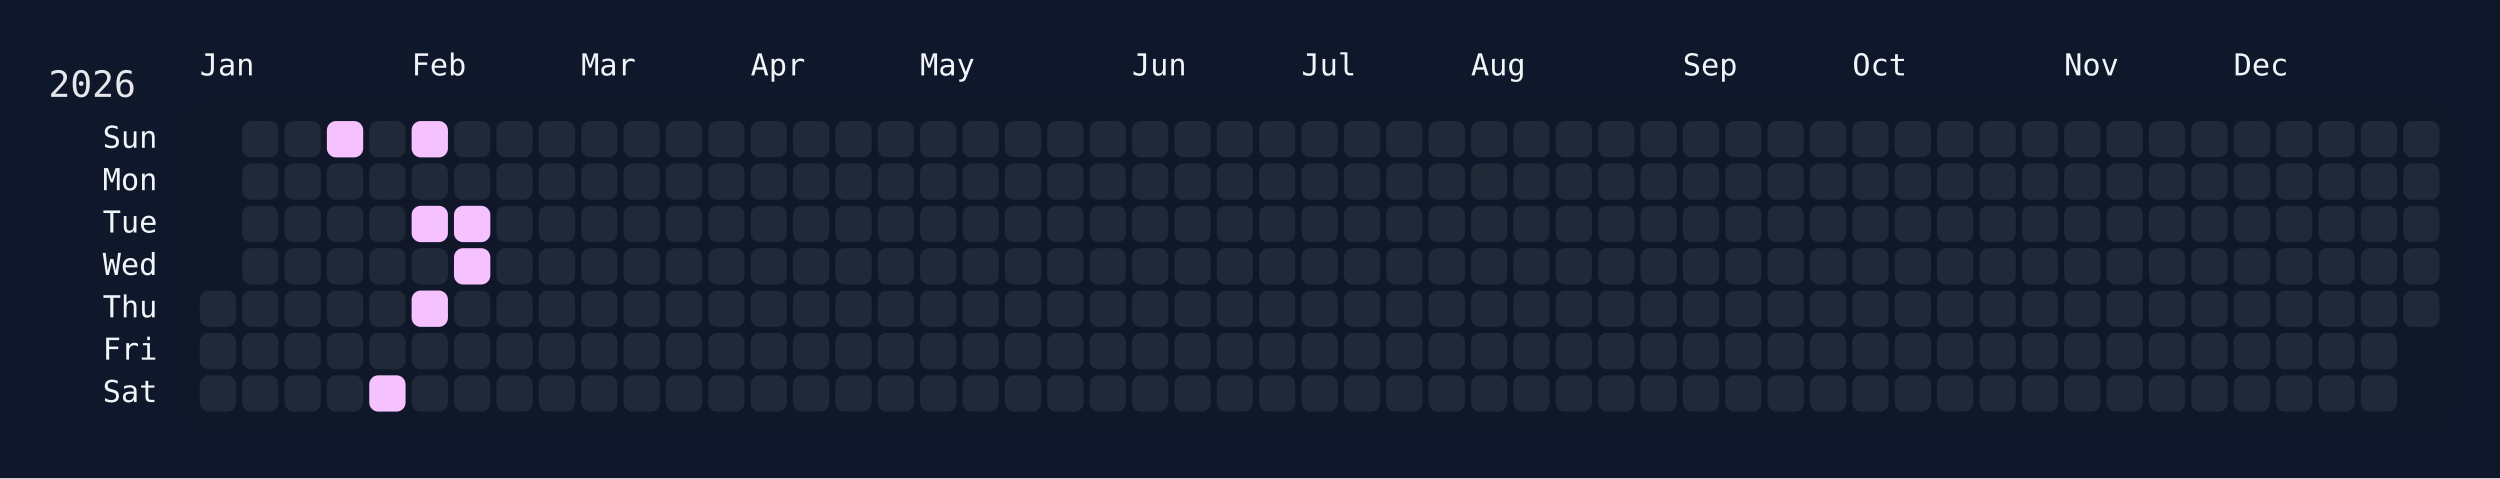
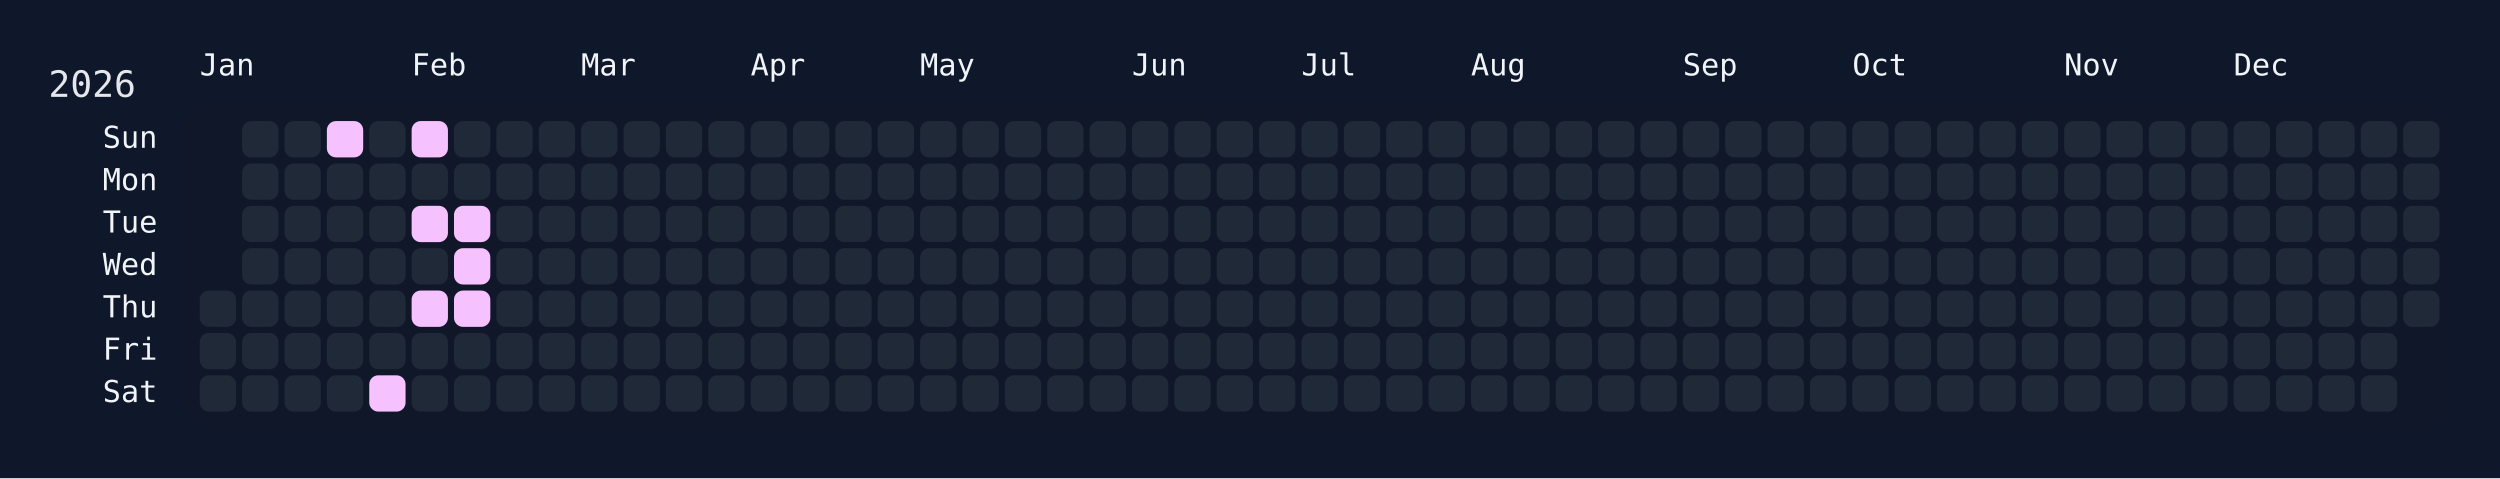
<svg xmlns="http://www.w3.org/2000/svg" width="826" height="158" viewBox="0 0 826 158">
  <rect width="826" height="158" fill="#0f172a" />
  <rect x="60" y="34" width="750" height="108" rx="12" ry="12" fill="rgba(15, 23, 42, 0.8)" />
  <text x="16" y="32" font-size="12" fill="#e5e7eb" font-family="JetBrains Mono, ui-monospace, SFMono-Regular, Menlo, Monaco, Consolas, monospace">2026</text>
  <text x="66" y="18" font-size="10" fill="#f1f5f9" font-family="JetBrains Mono, ui-monospace, SFMono-Regular, Menlo, Monaco, Consolas, monospace" dominant-baseline="hanging">Jan</text>
  <text x="136" y="18" font-size="10" fill="#f1f5f9" font-family="JetBrains Mono, ui-monospace, SFMono-Regular, Menlo, Monaco, Consolas, monospace" dominant-baseline="hanging">Feb</text>
  <text x="192" y="18" font-size="10" fill="#f1f5f9" font-family="JetBrains Mono, ui-monospace, SFMono-Regular, Menlo, Monaco, Consolas, monospace" dominant-baseline="hanging">Mar</text>
  <text x="248" y="18" font-size="10" fill="#f1f5f9" font-family="JetBrains Mono, ui-monospace, SFMono-Regular, Menlo, Monaco, Consolas, monospace" dominant-baseline="hanging">Apr</text>
  <text x="304" y="18" font-size="10" fill="#f1f5f9" font-family="JetBrains Mono, ui-monospace, SFMono-Regular, Menlo, Monaco, Consolas, monospace" dominant-baseline="hanging">May</text>
  <text x="374" y="18" font-size="10" fill="#f1f5f9" font-family="JetBrains Mono, ui-monospace, SFMono-Regular, Menlo, Monaco, Consolas, monospace" dominant-baseline="hanging">Jun</text>
  <text x="430" y="18" font-size="10" fill="#f1f5f9" font-family="JetBrains Mono, ui-monospace, SFMono-Regular, Menlo, Monaco, Consolas, monospace" dominant-baseline="hanging">Jul</text>
  <text x="486" y="18" font-size="10" fill="#f1f5f9" font-family="JetBrains Mono, ui-monospace, SFMono-Regular, Menlo, Monaco, Consolas, monospace" dominant-baseline="hanging">Aug</text>
  <text x="556" y="18" font-size="10" fill="#f1f5f9" font-family="JetBrains Mono, ui-monospace, SFMono-Regular, Menlo, Monaco, Consolas, monospace" dominant-baseline="hanging">Sep</text>
  <text x="612" y="18" font-size="10" fill="#f1f5f9" font-family="JetBrains Mono, ui-monospace, SFMono-Regular, Menlo, Monaco, Consolas, monospace" dominant-baseline="hanging">Oct</text>
  <text x="682" y="18" font-size="10" fill="#f1f5f9" font-family="JetBrains Mono, ui-monospace, SFMono-Regular, Menlo, Monaco, Consolas, monospace" dominant-baseline="hanging">Nov</text>
  <text x="738" y="18" font-size="10" fill="#f1f5f9" font-family="JetBrains Mono, ui-monospace, SFMono-Regular, Menlo, Monaco, Consolas, monospace" dominant-baseline="hanging">Dec</text>
  <text x="52" y="46.0" font-size="10" fill="#f1f5f9" font-family="JetBrains Mono, ui-monospace, SFMono-Regular, Menlo, Monaco, Consolas, monospace" text-anchor="end" dominant-baseline="middle">Sun</text>
  <text x="52" y="60.0" font-size="10" fill="#f1f5f9" font-family="JetBrains Mono, ui-monospace, SFMono-Regular, Menlo, Monaco, Consolas, monospace" text-anchor="end" dominant-baseline="middle">Mon</text>
  <text x="52" y="74.0" font-size="10" fill="#f1f5f9" font-family="JetBrains Mono, ui-monospace, SFMono-Regular, Menlo, Monaco, Consolas, monospace" text-anchor="end" dominant-baseline="middle">Tue</text>
  <text x="52" y="88.0" font-size="10" fill="#f1f5f9" font-family="JetBrains Mono, ui-monospace, SFMono-Regular, Menlo, Monaco, Consolas, monospace" text-anchor="end" dominant-baseline="middle">Wed</text>
  <text x="52" y="102.0" font-size="10" fill="#f1f5f9" font-family="JetBrains Mono, ui-monospace, SFMono-Regular, Menlo, Monaco, Consolas, monospace" text-anchor="end" dominant-baseline="middle">Thu</text>
  <text x="52" y="116.0" font-size="10" fill="#f1f5f9" font-family="JetBrains Mono, ui-monospace, SFMono-Regular, Menlo, Monaco, Consolas, monospace" text-anchor="end" dominant-baseline="middle">Fri</text>
  <text x="52" y="130.0" font-size="10" fill="#f1f5f9" font-family="JetBrains Mono, ui-monospace, SFMono-Regular, Menlo, Monaco, Consolas, monospace" text-anchor="end" dominant-baseline="middle">Sat</text>
  <g transform="translate(66,40)">
    <rect x="0" y="56" width="12" height="12" rx="3" ry="3" fill="#1f2937" data-date="2026-01-01" />
    <rect x="0" y="70" width="12" height="12" rx="3" ry="3" fill="#1f2937" data-date="2026-01-02" />
    <rect x="0" y="84" width="12" height="12" rx="3" ry="3" fill="#1f2937" data-date="2026-01-03" />
    <rect x="14" y="0" width="12" height="12" rx="3" ry="3" fill="#1f2937" data-date="2026-01-04" />
    <rect x="14" y="14" width="12" height="12" rx="3" ry="3" fill="#1f2937" data-date="2026-01-05" />
    <rect x="14" y="28" width="12" height="12" rx="3" ry="3" fill="#1f2937" data-date="2026-01-06" />
    <rect x="14" y="42" width="12" height="12" rx="3" ry="3" fill="#1f2937" data-date="2026-01-07" />
    <rect x="14" y="56" width="12" height="12" rx="3" ry="3" fill="#1f2937" data-date="2026-01-08" />
    <rect x="14" y="70" width="12" height="12" rx="3" ry="3" fill="#1f2937" data-date="2026-01-09" />
    <rect x="14" y="84" width="12" height="12" rx="3" ry="3" fill="#1f2937" data-date="2026-01-10" />
    <rect x="28" y="0" width="12" height="12" rx="3" ry="3" fill="#1f2937" data-date="2026-01-11" />
    <rect x="28" y="14" width="12" height="12" rx="3" ry="3" fill="#1f2937" data-date="2026-01-12" />
    <rect x="28" y="28" width="12" height="12" rx="3" ry="3" fill="#1f2937" data-date="2026-01-13" />
    <rect x="28" y="42" width="12" height="12" rx="3" ry="3" fill="#1f2937" data-date="2026-01-14" />
    <rect x="28" y="56" width="12" height="12" rx="3" ry="3" fill="#1f2937" data-date="2026-01-15" />
    <rect x="28" y="70" width="12" height="12" rx="3" ry="3" fill="#1f2937" data-date="2026-01-16" />
    <rect x="28" y="84" width="12" height="12" rx="3" ry="3" fill="#1f2937" data-date="2026-01-17" />
    <rect x="42" y="0" width="12" height="12" rx="3" ry="3" fill="#f5c2ff" data-date="2026-01-18" />
    <rect x="42" y="14" width="12" height="12" rx="3" ry="3" fill="#1f2937" data-date="2026-01-19" />
    <rect x="42" y="28" width="12" height="12" rx="3" ry="3" fill="#1f2937" data-date="2026-01-20" />
    <rect x="42" y="42" width="12" height="12" rx="3" ry="3" fill="#1f2937" data-date="2026-01-21" />
    <rect x="42" y="56" width="12" height="12" rx="3" ry="3" fill="#1f2937" data-date="2026-01-22" />
    <rect x="42" y="70" width="12" height="12" rx="3" ry="3" fill="#1f2937" data-date="2026-01-23" />
    <rect x="42" y="84" width="12" height="12" rx="3" ry="3" fill="#1f2937" data-date="2026-01-24" />
    <rect x="56" y="0" width="12" height="12" rx="3" ry="3" fill="#1f2937" data-date="2026-01-25" />
    <rect x="56" y="14" width="12" height="12" rx="3" ry="3" fill="#1f2937" data-date="2026-01-26" />
    <rect x="56" y="28" width="12" height="12" rx="3" ry="3" fill="#1f2937" data-date="2026-01-27" />
    <rect x="56" y="42" width="12" height="12" rx="3" ry="3" fill="#1f2937" data-date="2026-01-28" />
    <rect x="56" y="56" width="12" height="12" rx="3" ry="3" fill="#1f2937" data-date="2026-01-29" />
    <rect x="56" y="70" width="12" height="12" rx="3" ry="3" fill="#1f2937" data-date="2026-01-30" />
    <rect x="56" y="84" width="12" height="12" rx="3" ry="3" fill="#f5c2ff" data-date="2026-01-31" />
    <rect x="70" y="0" width="12" height="12" rx="3" ry="3" fill="#f5c2ff" data-date="2026-02-01" />
    <rect x="70" y="14" width="12" height="12" rx="3" ry="3" fill="#1f2937" data-date="2026-02-02" />
    <rect x="70" y="28" width="12" height="12" rx="3" ry="3" fill="#f5c2ff" data-date="2026-02-03" />
    <rect x="70" y="42" width="12" height="12" rx="3" ry="3" fill="#1f2937" data-date="2026-02-04" />
    <rect x="70" y="56" width="12" height="12" rx="3" ry="3" fill="#f5c2ff" data-date="2026-02-05" />
    <rect x="70" y="70" width="12" height="12" rx="3" ry="3" fill="#1f2937" data-date="2026-02-06" />
    <rect x="70" y="84" width="12" height="12" rx="3" ry="3" fill="#1f2937" data-date="2026-02-07" />
    <rect x="84" y="0" width="12" height="12" rx="3" ry="3" fill="#1f2937" data-date="2026-02-08" />
    <rect x="84" y="14" width="12" height="12" rx="3" ry="3" fill="#1f2937" data-date="2026-02-09" />
    <rect x="84" y="28" width="12" height="12" rx="3" ry="3" fill="#f5c2ff" data-date="2026-02-10" />
    <rect x="84" y="42" width="12" height="12" rx="3" ry="3" fill="#f5c2ff" data-date="2026-02-11" />
-     <rect x="84" y="56" width="12" height="12" rx="3" ry="3" fill="#1f2937" data-date="2026-02-12" />
+     <rect x="84" y="56" width="12" height="12" rx="3" ry="3" fill="#f5c2ff" data-date="2026-02-12" />
    <rect x="84" y="70" width="12" height="12" rx="3" ry="3" fill="#1f2937" data-date="2026-02-13" />
    <rect x="84" y="84" width="12" height="12" rx="3" ry="3" fill="#1f2937" data-date="2026-02-14" />
    <rect x="98" y="0" width="12" height="12" rx="3" ry="3" fill="#1f2937" data-date="2026-02-15" />
    <rect x="98" y="14" width="12" height="12" rx="3" ry="3" fill="#1f2937" data-date="2026-02-16" />
    <rect x="98" y="28" width="12" height="12" rx="3" ry="3" fill="#1f2937" data-date="2026-02-17" />
    <rect x="98" y="42" width="12" height="12" rx="3" ry="3" fill="#1f2937" data-date="2026-02-18" />
    <rect x="98" y="56" width="12" height="12" rx="3" ry="3" fill="#1f2937" data-date="2026-02-19" />
    <rect x="98" y="70" width="12" height="12" rx="3" ry="3" fill="#1f2937" data-date="2026-02-20" />
    <rect x="98" y="84" width="12" height="12" rx="3" ry="3" fill="#1f2937" data-date="2026-02-21" />
    <rect x="112" y="0" width="12" height="12" rx="3" ry="3" fill="#1f2937" data-date="2026-02-22" />
    <rect x="112" y="14" width="12" height="12" rx="3" ry="3" fill="#1f2937" data-date="2026-02-23" />
    <rect x="112" y="28" width="12" height="12" rx="3" ry="3" fill="#1f2937" data-date="2026-02-24" />
    <rect x="112" y="42" width="12" height="12" rx="3" ry="3" fill="#1f2937" data-date="2026-02-25" />
    <rect x="112" y="56" width="12" height="12" rx="3" ry="3" fill="#1f2937" data-date="2026-02-26" />
    <rect x="112" y="70" width="12" height="12" rx="3" ry="3" fill="#1f2937" data-date="2026-02-27" />
    <rect x="112" y="84" width="12" height="12" rx="3" ry="3" fill="#1f2937" data-date="2026-02-28" />
    <rect x="126" y="0" width="12" height="12" rx="3" ry="3" fill="#1f2937" data-date="2026-03-01" />
    <rect x="126" y="14" width="12" height="12" rx="3" ry="3" fill="#1f2937" data-date="2026-03-02" />
    <rect x="126" y="28" width="12" height="12" rx="3" ry="3" fill="#1f2937" data-date="2026-03-03" />
    <rect x="126" y="42" width="12" height="12" rx="3" ry="3" fill="#1f2937" data-date="2026-03-04" />
    <rect x="126" y="56" width="12" height="12" rx="3" ry="3" fill="#1f2937" data-date="2026-03-05" />
    <rect x="126" y="70" width="12" height="12" rx="3" ry="3" fill="#1f2937" data-date="2026-03-06" />
    <rect x="126" y="84" width="12" height="12" rx="3" ry="3" fill="#1f2937" data-date="2026-03-07" />
    <rect x="140" y="0" width="12" height="12" rx="3" ry="3" fill="#1f2937" data-date="2026-03-08" />
    <rect x="140" y="14" width="12" height="12" rx="3" ry="3" fill="#1f2937" data-date="2026-03-09" />
    <rect x="140" y="28" width="12" height="12" rx="3" ry="3" fill="#1f2937" data-date="2026-03-10" />
    <rect x="140" y="42" width="12" height="12" rx="3" ry="3" fill="#1f2937" data-date="2026-03-11" />
    <rect x="140" y="56" width="12" height="12" rx="3" ry="3" fill="#1f2937" data-date="2026-03-12" />
    <rect x="140" y="70" width="12" height="12" rx="3" ry="3" fill="#1f2937" data-date="2026-03-13" />
    <rect x="140" y="84" width="12" height="12" rx="3" ry="3" fill="#1f2937" data-date="2026-03-14" />
    <rect x="154" y="0" width="12" height="12" rx="3" ry="3" fill="#1f2937" data-date="2026-03-15" />
    <rect x="154" y="14" width="12" height="12" rx="3" ry="3" fill="#1f2937" data-date="2026-03-16" />
    <rect x="154" y="28" width="12" height="12" rx="3" ry="3" fill="#1f2937" data-date="2026-03-17" />
    <rect x="154" y="42" width="12" height="12" rx="3" ry="3" fill="#1f2937" data-date="2026-03-18" />
    <rect x="154" y="56" width="12" height="12" rx="3" ry="3" fill="#1f2937" data-date="2026-03-19" />
    <rect x="154" y="70" width="12" height="12" rx="3" ry="3" fill="#1f2937" data-date="2026-03-20" />
    <rect x="154" y="84" width="12" height="12" rx="3" ry="3" fill="#1f2937" data-date="2026-03-21" />
    <rect x="168" y="0" width="12" height="12" rx="3" ry="3" fill="#1f2937" data-date="2026-03-22" />
    <rect x="168" y="14" width="12" height="12" rx="3" ry="3" fill="#1f2937" data-date="2026-03-23" />
    <rect x="168" y="28" width="12" height="12" rx="3" ry="3" fill="#1f2937" data-date="2026-03-24" />
    <rect x="168" y="42" width="12" height="12" rx="3" ry="3" fill="#1f2937" data-date="2026-03-25" />
    <rect x="168" y="56" width="12" height="12" rx="3" ry="3" fill="#1f2937" data-date="2026-03-26" />
    <rect x="168" y="70" width="12" height="12" rx="3" ry="3" fill="#1f2937" data-date="2026-03-27" />
    <rect x="168" y="84" width="12" height="12" rx="3" ry="3" fill="#1f2937" data-date="2026-03-28" />
    <rect x="182" y="0" width="12" height="12" rx="3" ry="3" fill="#1f2937" data-date="2026-03-29" />
    <rect x="182" y="14" width="12" height="12" rx="3" ry="3" fill="#1f2937" data-date="2026-03-30" />
    <rect x="182" y="28" width="12" height="12" rx="3" ry="3" fill="#1f2937" data-date="2026-03-31" />
    <rect x="182" y="42" width="12" height="12" rx="3" ry="3" fill="#1f2937" data-date="2026-04-01" />
    <rect x="182" y="56" width="12" height="12" rx="3" ry="3" fill="#1f2937" data-date="2026-04-02" />
    <rect x="182" y="70" width="12" height="12" rx="3" ry="3" fill="#1f2937" data-date="2026-04-03" />
    <rect x="182" y="84" width="12" height="12" rx="3" ry="3" fill="#1f2937" data-date="2026-04-04" />
    <rect x="196" y="0" width="12" height="12" rx="3" ry="3" fill="#1f2937" data-date="2026-04-05" />
    <rect x="196" y="14" width="12" height="12" rx="3" ry="3" fill="#1f2937" data-date="2026-04-06" />
    <rect x="196" y="28" width="12" height="12" rx="3" ry="3" fill="#1f2937" data-date="2026-04-07" />
    <rect x="196" y="42" width="12" height="12" rx="3" ry="3" fill="#1f2937" data-date="2026-04-08" />
    <rect x="196" y="56" width="12" height="12" rx="3" ry="3" fill="#1f2937" data-date="2026-04-09" />
    <rect x="196" y="70" width="12" height="12" rx="3" ry="3" fill="#1f2937" data-date="2026-04-10" />
    <rect x="196" y="84" width="12" height="12" rx="3" ry="3" fill="#1f2937" data-date="2026-04-11" />
    <rect x="210" y="0" width="12" height="12" rx="3" ry="3" fill="#1f2937" data-date="2026-04-12" />
    <rect x="210" y="14" width="12" height="12" rx="3" ry="3" fill="#1f2937" data-date="2026-04-13" />
    <rect x="210" y="28" width="12" height="12" rx="3" ry="3" fill="#1f2937" data-date="2026-04-14" />
    <rect x="210" y="42" width="12" height="12" rx="3" ry="3" fill="#1f2937" data-date="2026-04-15" />
    <rect x="210" y="56" width="12" height="12" rx="3" ry="3" fill="#1f2937" data-date="2026-04-16" />
    <rect x="210" y="70" width="12" height="12" rx="3" ry="3" fill="#1f2937" data-date="2026-04-17" />
    <rect x="210" y="84" width="12" height="12" rx="3" ry="3" fill="#1f2937" data-date="2026-04-18" />
    <rect x="224" y="0" width="12" height="12" rx="3" ry="3" fill="#1f2937" data-date="2026-04-19" />
    <rect x="224" y="14" width="12" height="12" rx="3" ry="3" fill="#1f2937" data-date="2026-04-20" />
    <rect x="224" y="28" width="12" height="12" rx="3" ry="3" fill="#1f2937" data-date="2026-04-21" />
    <rect x="224" y="42" width="12" height="12" rx="3" ry="3" fill="#1f2937" data-date="2026-04-22" />
    <rect x="224" y="56" width="12" height="12" rx="3" ry="3" fill="#1f2937" data-date="2026-04-23" />
    <rect x="224" y="70" width="12" height="12" rx="3" ry="3" fill="#1f2937" data-date="2026-04-24" />
    <rect x="224" y="84" width="12" height="12" rx="3" ry="3" fill="#1f2937" data-date="2026-04-25" />
    <rect x="238" y="0" width="12" height="12" rx="3" ry="3" fill="#1f2937" data-date="2026-04-26" />
    <rect x="238" y="14" width="12" height="12" rx="3" ry="3" fill="#1f2937" data-date="2026-04-27" />
    <rect x="238" y="28" width="12" height="12" rx="3" ry="3" fill="#1f2937" data-date="2026-04-28" />
    <rect x="238" y="42" width="12" height="12" rx="3" ry="3" fill="#1f2937" data-date="2026-04-29" />
    <rect x="238" y="56" width="12" height="12" rx="3" ry="3" fill="#1f2937" data-date="2026-04-30" />
    <rect x="238" y="70" width="12" height="12" rx="3" ry="3" fill="#1f2937" data-date="2026-05-01" />
    <rect x="238" y="84" width="12" height="12" rx="3" ry="3" fill="#1f2937" data-date="2026-05-02" />
    <rect x="252" y="0" width="12" height="12" rx="3" ry="3" fill="#1f2937" data-date="2026-05-03" />
    <rect x="252" y="14" width="12" height="12" rx="3" ry="3" fill="#1f2937" data-date="2026-05-04" />
    <rect x="252" y="28" width="12" height="12" rx="3" ry="3" fill="#1f2937" data-date="2026-05-05" />
    <rect x="252" y="42" width="12" height="12" rx="3" ry="3" fill="#1f2937" data-date="2026-05-06" />
    <rect x="252" y="56" width="12" height="12" rx="3" ry="3" fill="#1f2937" data-date="2026-05-07" />
    <rect x="252" y="70" width="12" height="12" rx="3" ry="3" fill="#1f2937" data-date="2026-05-08" />
    <rect x="252" y="84" width="12" height="12" rx="3" ry="3" fill="#1f2937" data-date="2026-05-09" />
    <rect x="266" y="0" width="12" height="12" rx="3" ry="3" fill="#1f2937" data-date="2026-05-10" />
    <rect x="266" y="14" width="12" height="12" rx="3" ry="3" fill="#1f2937" data-date="2026-05-11" />
    <rect x="266" y="28" width="12" height="12" rx="3" ry="3" fill="#1f2937" data-date="2026-05-12" />
    <rect x="266" y="42" width="12" height="12" rx="3" ry="3" fill="#1f2937" data-date="2026-05-13" />
    <rect x="266" y="56" width="12" height="12" rx="3" ry="3" fill="#1f2937" data-date="2026-05-14" />
    <rect x="266" y="70" width="12" height="12" rx="3" ry="3" fill="#1f2937" data-date="2026-05-15" />
    <rect x="266" y="84" width="12" height="12" rx="3" ry="3" fill="#1f2937" data-date="2026-05-16" />
    <rect x="280" y="0" width="12" height="12" rx="3" ry="3" fill="#1f2937" data-date="2026-05-17" />
    <rect x="280" y="14" width="12" height="12" rx="3" ry="3" fill="#1f2937" data-date="2026-05-18" />
    <rect x="280" y="28" width="12" height="12" rx="3" ry="3" fill="#1f2937" data-date="2026-05-19" />
    <rect x="280" y="42" width="12" height="12" rx="3" ry="3" fill="#1f2937" data-date="2026-05-20" />
    <rect x="280" y="56" width="12" height="12" rx="3" ry="3" fill="#1f2937" data-date="2026-05-21" />
    <rect x="280" y="70" width="12" height="12" rx="3" ry="3" fill="#1f2937" data-date="2026-05-22" />
    <rect x="280" y="84" width="12" height="12" rx="3" ry="3" fill="#1f2937" data-date="2026-05-23" />
    <rect x="294" y="0" width="12" height="12" rx="3" ry="3" fill="#1f2937" data-date="2026-05-24" />
    <rect x="294" y="14" width="12" height="12" rx="3" ry="3" fill="#1f2937" data-date="2026-05-25" />
    <rect x="294" y="28" width="12" height="12" rx="3" ry="3" fill="#1f2937" data-date="2026-05-26" />
    <rect x="294" y="42" width="12" height="12" rx="3" ry="3" fill="#1f2937" data-date="2026-05-27" />
    <rect x="294" y="56" width="12" height="12" rx="3" ry="3" fill="#1f2937" data-date="2026-05-28" />
    <rect x="294" y="70" width="12" height="12" rx="3" ry="3" fill="#1f2937" data-date="2026-05-29" />
    <rect x="294" y="84" width="12" height="12" rx="3" ry="3" fill="#1f2937" data-date="2026-05-30" />
    <rect x="308" y="0" width="12" height="12" rx="3" ry="3" fill="#1f2937" data-date="2026-05-31" />
    <rect x="308" y="14" width="12" height="12" rx="3" ry="3" fill="#1f2937" data-date="2026-06-01" />
    <rect x="308" y="28" width="12" height="12" rx="3" ry="3" fill="#1f2937" data-date="2026-06-02" />
    <rect x="308" y="42" width="12" height="12" rx="3" ry="3" fill="#1f2937" data-date="2026-06-03" />
    <rect x="308" y="56" width="12" height="12" rx="3" ry="3" fill="#1f2937" data-date="2026-06-04" />
    <rect x="308" y="70" width="12" height="12" rx="3" ry="3" fill="#1f2937" data-date="2026-06-05" />
    <rect x="308" y="84" width="12" height="12" rx="3" ry="3" fill="#1f2937" data-date="2026-06-06" />
    <rect x="322" y="0" width="12" height="12" rx="3" ry="3" fill="#1f2937" data-date="2026-06-07" />
    <rect x="322" y="14" width="12" height="12" rx="3" ry="3" fill="#1f2937" data-date="2026-06-08" />
    <rect x="322" y="28" width="12" height="12" rx="3" ry="3" fill="#1f2937" data-date="2026-06-09" />
    <rect x="322" y="42" width="12" height="12" rx="3" ry="3" fill="#1f2937" data-date="2026-06-10" />
    <rect x="322" y="56" width="12" height="12" rx="3" ry="3" fill="#1f2937" data-date="2026-06-11" />
    <rect x="322" y="70" width="12" height="12" rx="3" ry="3" fill="#1f2937" data-date="2026-06-12" />
    <rect x="322" y="84" width="12" height="12" rx="3" ry="3" fill="#1f2937" data-date="2026-06-13" />
    <rect x="336" y="0" width="12" height="12" rx="3" ry="3" fill="#1f2937" data-date="2026-06-14" />
    <rect x="336" y="14" width="12" height="12" rx="3" ry="3" fill="#1f2937" data-date="2026-06-15" />
    <rect x="336" y="28" width="12" height="12" rx="3" ry="3" fill="#1f2937" data-date="2026-06-16" />
    <rect x="336" y="42" width="12" height="12" rx="3" ry="3" fill="#1f2937" data-date="2026-06-17" />
    <rect x="336" y="56" width="12" height="12" rx="3" ry="3" fill="#1f2937" data-date="2026-06-18" />
    <rect x="336" y="70" width="12" height="12" rx="3" ry="3" fill="#1f2937" data-date="2026-06-19" />
    <rect x="336" y="84" width="12" height="12" rx="3" ry="3" fill="#1f2937" data-date="2026-06-20" />
    <rect x="350" y="0" width="12" height="12" rx="3" ry="3" fill="#1f2937" data-date="2026-06-21" />
    <rect x="350" y="14" width="12" height="12" rx="3" ry="3" fill="#1f2937" data-date="2026-06-22" />
    <rect x="350" y="28" width="12" height="12" rx="3" ry="3" fill="#1f2937" data-date="2026-06-23" />
    <rect x="350" y="42" width="12" height="12" rx="3" ry="3" fill="#1f2937" data-date="2026-06-24" />
    <rect x="350" y="56" width="12" height="12" rx="3" ry="3" fill="#1f2937" data-date="2026-06-25" />
    <rect x="350" y="70" width="12" height="12" rx="3" ry="3" fill="#1f2937" data-date="2026-06-26" />
    <rect x="350" y="84" width="12" height="12" rx="3" ry="3" fill="#1f2937" data-date="2026-06-27" />
    <rect x="364" y="0" width="12" height="12" rx="3" ry="3" fill="#1f2937" data-date="2026-06-28" />
    <rect x="364" y="14" width="12" height="12" rx="3" ry="3" fill="#1f2937" data-date="2026-06-29" />
    <rect x="364" y="28" width="12" height="12" rx="3" ry="3" fill="#1f2937" data-date="2026-06-30" />
    <rect x="364" y="42" width="12" height="12" rx="3" ry="3" fill="#1f2937" data-date="2026-07-01" />
    <rect x="364" y="56" width="12" height="12" rx="3" ry="3" fill="#1f2937" data-date="2026-07-02" />
    <rect x="364" y="70" width="12" height="12" rx="3" ry="3" fill="#1f2937" data-date="2026-07-03" />
    <rect x="364" y="84" width="12" height="12" rx="3" ry="3" fill="#1f2937" data-date="2026-07-04" />
    <rect x="378" y="0" width="12" height="12" rx="3" ry="3" fill="#1f2937" data-date="2026-07-05" />
    <rect x="378" y="14" width="12" height="12" rx="3" ry="3" fill="#1f2937" data-date="2026-07-06" />
    <rect x="378" y="28" width="12" height="12" rx="3" ry="3" fill="#1f2937" data-date="2026-07-07" />
    <rect x="378" y="42" width="12" height="12" rx="3" ry="3" fill="#1f2937" data-date="2026-07-08" />
    <rect x="378" y="56" width="12" height="12" rx="3" ry="3" fill="#1f2937" data-date="2026-07-09" />
    <rect x="378" y="70" width="12" height="12" rx="3" ry="3" fill="#1f2937" data-date="2026-07-10" />
    <rect x="378" y="84" width="12" height="12" rx="3" ry="3" fill="#1f2937" data-date="2026-07-11" />
    <rect x="392" y="0" width="12" height="12" rx="3" ry="3" fill="#1f2937" data-date="2026-07-12" />
    <rect x="392" y="14" width="12" height="12" rx="3" ry="3" fill="#1f2937" data-date="2026-07-13" />
    <rect x="392" y="28" width="12" height="12" rx="3" ry="3" fill="#1f2937" data-date="2026-07-14" />
    <rect x="392" y="42" width="12" height="12" rx="3" ry="3" fill="#1f2937" data-date="2026-07-15" />
    <rect x="392" y="56" width="12" height="12" rx="3" ry="3" fill="#1f2937" data-date="2026-07-16" />
    <rect x="392" y="70" width="12" height="12" rx="3" ry="3" fill="#1f2937" data-date="2026-07-17" />
    <rect x="392" y="84" width="12" height="12" rx="3" ry="3" fill="#1f2937" data-date="2026-07-18" />
    <rect x="406" y="0" width="12" height="12" rx="3" ry="3" fill="#1f2937" data-date="2026-07-19" />
    <rect x="406" y="14" width="12" height="12" rx="3" ry="3" fill="#1f2937" data-date="2026-07-20" />
    <rect x="406" y="28" width="12" height="12" rx="3" ry="3" fill="#1f2937" data-date="2026-07-21" />
    <rect x="406" y="42" width="12" height="12" rx="3" ry="3" fill="#1f2937" data-date="2026-07-22" />
    <rect x="406" y="56" width="12" height="12" rx="3" ry="3" fill="#1f2937" data-date="2026-07-23" />
    <rect x="406" y="70" width="12" height="12" rx="3" ry="3" fill="#1f2937" data-date="2026-07-24" />
    <rect x="406" y="84" width="12" height="12" rx="3" ry="3" fill="#1f2937" data-date="2026-07-25" />
    <rect x="420" y="0" width="12" height="12" rx="3" ry="3" fill="#1f2937" data-date="2026-07-26" />
    <rect x="420" y="14" width="12" height="12" rx="3" ry="3" fill="#1f2937" data-date="2026-07-27" />
    <rect x="420" y="28" width="12" height="12" rx="3" ry="3" fill="#1f2937" data-date="2026-07-28" />
    <rect x="420" y="42" width="12" height="12" rx="3" ry="3" fill="#1f2937" data-date="2026-07-29" />
    <rect x="420" y="56" width="12" height="12" rx="3" ry="3" fill="#1f2937" data-date="2026-07-30" />
    <rect x="420" y="70" width="12" height="12" rx="3" ry="3" fill="#1f2937" data-date="2026-07-31" />
    <rect x="420" y="84" width="12" height="12" rx="3" ry="3" fill="#1f2937" data-date="2026-08-01" />
    <rect x="434" y="0" width="12" height="12" rx="3" ry="3" fill="#1f2937" data-date="2026-08-02" />
    <rect x="434" y="14" width="12" height="12" rx="3" ry="3" fill="#1f2937" data-date="2026-08-03" />
    <rect x="434" y="28" width="12" height="12" rx="3" ry="3" fill="#1f2937" data-date="2026-08-04" />
    <rect x="434" y="42" width="12" height="12" rx="3" ry="3" fill="#1f2937" data-date="2026-08-05" />
    <rect x="434" y="56" width="12" height="12" rx="3" ry="3" fill="#1f2937" data-date="2026-08-06" />
    <rect x="434" y="70" width="12" height="12" rx="3" ry="3" fill="#1f2937" data-date="2026-08-07" />
    <rect x="434" y="84" width="12" height="12" rx="3" ry="3" fill="#1f2937" data-date="2026-08-08" />
    <rect x="448" y="0" width="12" height="12" rx="3" ry="3" fill="#1f2937" data-date="2026-08-09" />
    <rect x="448" y="14" width="12" height="12" rx="3" ry="3" fill="#1f2937" data-date="2026-08-10" />
    <rect x="448" y="28" width="12" height="12" rx="3" ry="3" fill="#1f2937" data-date="2026-08-11" />
    <rect x="448" y="42" width="12" height="12" rx="3" ry="3" fill="#1f2937" data-date="2026-08-12" />
    <rect x="448" y="56" width="12" height="12" rx="3" ry="3" fill="#1f2937" data-date="2026-08-13" />
    <rect x="448" y="70" width="12" height="12" rx="3" ry="3" fill="#1f2937" data-date="2026-08-14" />
    <rect x="448" y="84" width="12" height="12" rx="3" ry="3" fill="#1f2937" data-date="2026-08-15" />
    <rect x="462" y="0" width="12" height="12" rx="3" ry="3" fill="#1f2937" data-date="2026-08-16" />
    <rect x="462" y="14" width="12" height="12" rx="3" ry="3" fill="#1f2937" data-date="2026-08-17" />
    <rect x="462" y="28" width="12" height="12" rx="3" ry="3" fill="#1f2937" data-date="2026-08-18" />
    <rect x="462" y="42" width="12" height="12" rx="3" ry="3" fill="#1f2937" data-date="2026-08-19" />
    <rect x="462" y="56" width="12" height="12" rx="3" ry="3" fill="#1f2937" data-date="2026-08-20" />
    <rect x="462" y="70" width="12" height="12" rx="3" ry="3" fill="#1f2937" data-date="2026-08-21" />
    <rect x="462" y="84" width="12" height="12" rx="3" ry="3" fill="#1f2937" data-date="2026-08-22" />
    <rect x="476" y="0" width="12" height="12" rx="3" ry="3" fill="#1f2937" data-date="2026-08-23" />
    <rect x="476" y="14" width="12" height="12" rx="3" ry="3" fill="#1f2937" data-date="2026-08-24" />
    <rect x="476" y="28" width="12" height="12" rx="3" ry="3" fill="#1f2937" data-date="2026-08-25" />
    <rect x="476" y="42" width="12" height="12" rx="3" ry="3" fill="#1f2937" data-date="2026-08-26" />
    <rect x="476" y="56" width="12" height="12" rx="3" ry="3" fill="#1f2937" data-date="2026-08-27" />
    <rect x="476" y="70" width="12" height="12" rx="3" ry="3" fill="#1f2937" data-date="2026-08-28" />
    <rect x="476" y="84" width="12" height="12" rx="3" ry="3" fill="#1f2937" data-date="2026-08-29" />
    <rect x="490" y="0" width="12" height="12" rx="3" ry="3" fill="#1f2937" data-date="2026-08-30" />
    <rect x="490" y="14" width="12" height="12" rx="3" ry="3" fill="#1f2937" data-date="2026-08-31" />
    <rect x="490" y="28" width="12" height="12" rx="3" ry="3" fill="#1f2937" data-date="2026-09-01" />
    <rect x="490" y="42" width="12" height="12" rx="3" ry="3" fill="#1f2937" data-date="2026-09-02" />
    <rect x="490" y="56" width="12" height="12" rx="3" ry="3" fill="#1f2937" data-date="2026-09-03" />
    <rect x="490" y="70" width="12" height="12" rx="3" ry="3" fill="#1f2937" data-date="2026-09-04" />
    <rect x="490" y="84" width="12" height="12" rx="3" ry="3" fill="#1f2937" data-date="2026-09-05" />
    <rect x="504" y="0" width="12" height="12" rx="3" ry="3" fill="#1f2937" data-date="2026-09-06" />
    <rect x="504" y="14" width="12" height="12" rx="3" ry="3" fill="#1f2937" data-date="2026-09-07" />
    <rect x="504" y="28" width="12" height="12" rx="3" ry="3" fill="#1f2937" data-date="2026-09-08" />
    <rect x="504" y="42" width="12" height="12" rx="3" ry="3" fill="#1f2937" data-date="2026-09-09" />
    <rect x="504" y="56" width="12" height="12" rx="3" ry="3" fill="#1f2937" data-date="2026-09-10" />
    <rect x="504" y="70" width="12" height="12" rx="3" ry="3" fill="#1f2937" data-date="2026-09-11" />
    <rect x="504" y="84" width="12" height="12" rx="3" ry="3" fill="#1f2937" data-date="2026-09-12" />
    <rect x="518" y="0" width="12" height="12" rx="3" ry="3" fill="#1f2937" data-date="2026-09-13" />
    <rect x="518" y="14" width="12" height="12" rx="3" ry="3" fill="#1f2937" data-date="2026-09-14" />
    <rect x="518" y="28" width="12" height="12" rx="3" ry="3" fill="#1f2937" data-date="2026-09-15" />
    <rect x="518" y="42" width="12" height="12" rx="3" ry="3" fill="#1f2937" data-date="2026-09-16" />
    <rect x="518" y="56" width="12" height="12" rx="3" ry="3" fill="#1f2937" data-date="2026-09-17" />
    <rect x="518" y="70" width="12" height="12" rx="3" ry="3" fill="#1f2937" data-date="2026-09-18" />
    <rect x="518" y="84" width="12" height="12" rx="3" ry="3" fill="#1f2937" data-date="2026-09-19" />
    <rect x="532" y="0" width="12" height="12" rx="3" ry="3" fill="#1f2937" data-date="2026-09-20" />
    <rect x="532" y="14" width="12" height="12" rx="3" ry="3" fill="#1f2937" data-date="2026-09-21" />
    <rect x="532" y="28" width="12" height="12" rx="3" ry="3" fill="#1f2937" data-date="2026-09-22" />
    <rect x="532" y="42" width="12" height="12" rx="3" ry="3" fill="#1f2937" data-date="2026-09-23" />
    <rect x="532" y="56" width="12" height="12" rx="3" ry="3" fill="#1f2937" data-date="2026-09-24" />
    <rect x="532" y="70" width="12" height="12" rx="3" ry="3" fill="#1f2937" data-date="2026-09-25" />
    <rect x="532" y="84" width="12" height="12" rx="3" ry="3" fill="#1f2937" data-date="2026-09-26" />
    <rect x="546" y="0" width="12" height="12" rx="3" ry="3" fill="#1f2937" data-date="2026-09-27" />
    <rect x="546" y="14" width="12" height="12" rx="3" ry="3" fill="#1f2937" data-date="2026-09-28" />
    <rect x="546" y="28" width="12" height="12" rx="3" ry="3" fill="#1f2937" data-date="2026-09-29" />
    <rect x="546" y="42" width="12" height="12" rx="3" ry="3" fill="#1f2937" data-date="2026-09-30" />
    <rect x="546" y="56" width="12" height="12" rx="3" ry="3" fill="#1f2937" data-date="2026-10-01" />
    <rect x="546" y="70" width="12" height="12" rx="3" ry="3" fill="#1f2937" data-date="2026-10-02" />
    <rect x="546" y="84" width="12" height="12" rx="3" ry="3" fill="#1f2937" data-date="2026-10-03" />
    <rect x="560" y="0" width="12" height="12" rx="3" ry="3" fill="#1f2937" data-date="2026-10-04" />
    <rect x="560" y="14" width="12" height="12" rx="3" ry="3" fill="#1f2937" data-date="2026-10-05" />
    <rect x="560" y="28" width="12" height="12" rx="3" ry="3" fill="#1f2937" data-date="2026-10-06" />
    <rect x="560" y="42" width="12" height="12" rx="3" ry="3" fill="#1f2937" data-date="2026-10-07" />
    <rect x="560" y="56" width="12" height="12" rx="3" ry="3" fill="#1f2937" data-date="2026-10-08" />
    <rect x="560" y="70" width="12" height="12" rx="3" ry="3" fill="#1f2937" data-date="2026-10-09" />
    <rect x="560" y="84" width="12" height="12" rx="3" ry="3" fill="#1f2937" data-date="2026-10-10" />
    <rect x="574" y="0" width="12" height="12" rx="3" ry="3" fill="#1f2937" data-date="2026-10-11" />
    <rect x="574" y="14" width="12" height="12" rx="3" ry="3" fill="#1f2937" data-date="2026-10-12" />
    <rect x="574" y="28" width="12" height="12" rx="3" ry="3" fill="#1f2937" data-date="2026-10-13" />
    <rect x="574" y="42" width="12" height="12" rx="3" ry="3" fill="#1f2937" data-date="2026-10-14" />
    <rect x="574" y="56" width="12" height="12" rx="3" ry="3" fill="#1f2937" data-date="2026-10-15" />
    <rect x="574" y="70" width="12" height="12" rx="3" ry="3" fill="#1f2937" data-date="2026-10-16" />
    <rect x="574" y="84" width="12" height="12" rx="3" ry="3" fill="#1f2937" data-date="2026-10-17" />
    <rect x="588" y="0" width="12" height="12" rx="3" ry="3" fill="#1f2937" data-date="2026-10-18" />
    <rect x="588" y="14" width="12" height="12" rx="3" ry="3" fill="#1f2937" data-date="2026-10-19" />
    <rect x="588" y="28" width="12" height="12" rx="3" ry="3" fill="#1f2937" data-date="2026-10-20" />
    <rect x="588" y="42" width="12" height="12" rx="3" ry="3" fill="#1f2937" data-date="2026-10-21" />
    <rect x="588" y="56" width="12" height="12" rx="3" ry="3" fill="#1f2937" data-date="2026-10-22" />
    <rect x="588" y="70" width="12" height="12" rx="3" ry="3" fill="#1f2937" data-date="2026-10-23" />
    <rect x="588" y="84" width="12" height="12" rx="3" ry="3" fill="#1f2937" data-date="2026-10-24" />
    <rect x="602" y="0" width="12" height="12" rx="3" ry="3" fill="#1f2937" data-date="2026-10-25" />
    <rect x="602" y="14" width="12" height="12" rx="3" ry="3" fill="#1f2937" data-date="2026-10-26" />
    <rect x="602" y="28" width="12" height="12" rx="3" ry="3" fill="#1f2937" data-date="2026-10-27" />
    <rect x="602" y="42" width="12" height="12" rx="3" ry="3" fill="#1f2937" data-date="2026-10-28" />
    <rect x="602" y="56" width="12" height="12" rx="3" ry="3" fill="#1f2937" data-date="2026-10-29" />
    <rect x="602" y="70" width="12" height="12" rx="3" ry="3" fill="#1f2937" data-date="2026-10-30" />
    <rect x="602" y="84" width="12" height="12" rx="3" ry="3" fill="#1f2937" data-date="2026-10-31" />
    <rect x="616" y="0" width="12" height="12" rx="3" ry="3" fill="#1f2937" data-date="2026-11-01" />
    <rect x="616" y="14" width="12" height="12" rx="3" ry="3" fill="#1f2937" data-date="2026-11-02" />
    <rect x="616" y="28" width="12" height="12" rx="3" ry="3" fill="#1f2937" data-date="2026-11-03" />
    <rect x="616" y="42" width="12" height="12" rx="3" ry="3" fill="#1f2937" data-date="2026-11-04" />
    <rect x="616" y="56" width="12" height="12" rx="3" ry="3" fill="#1f2937" data-date="2026-11-05" />
    <rect x="616" y="70" width="12" height="12" rx="3" ry="3" fill="#1f2937" data-date="2026-11-06" />
    <rect x="616" y="84" width="12" height="12" rx="3" ry="3" fill="#1f2937" data-date="2026-11-07" />
    <rect x="630" y="0" width="12" height="12" rx="3" ry="3" fill="#1f2937" data-date="2026-11-08" />
    <rect x="630" y="14" width="12" height="12" rx="3" ry="3" fill="#1f2937" data-date="2026-11-09" />
    <rect x="630" y="28" width="12" height="12" rx="3" ry="3" fill="#1f2937" data-date="2026-11-10" />
    <rect x="630" y="42" width="12" height="12" rx="3" ry="3" fill="#1f2937" data-date="2026-11-11" />
    <rect x="630" y="56" width="12" height="12" rx="3" ry="3" fill="#1f2937" data-date="2026-11-12" />
    <rect x="630" y="70" width="12" height="12" rx="3" ry="3" fill="#1f2937" data-date="2026-11-13" />
    <rect x="630" y="84" width="12" height="12" rx="3" ry="3" fill="#1f2937" data-date="2026-11-14" />
    <rect x="644" y="0" width="12" height="12" rx="3" ry="3" fill="#1f2937" data-date="2026-11-15" />
    <rect x="644" y="14" width="12" height="12" rx="3" ry="3" fill="#1f2937" data-date="2026-11-16" />
    <rect x="644" y="28" width="12" height="12" rx="3" ry="3" fill="#1f2937" data-date="2026-11-17" />
    <rect x="644" y="42" width="12" height="12" rx="3" ry="3" fill="#1f2937" data-date="2026-11-18" />
    <rect x="644" y="56" width="12" height="12" rx="3" ry="3" fill="#1f2937" data-date="2026-11-19" />
    <rect x="644" y="70" width="12" height="12" rx="3" ry="3" fill="#1f2937" data-date="2026-11-20" />
    <rect x="644" y="84" width="12" height="12" rx="3" ry="3" fill="#1f2937" data-date="2026-11-21" />
    <rect x="658" y="0" width="12" height="12" rx="3" ry="3" fill="#1f2937" data-date="2026-11-22" />
    <rect x="658" y="14" width="12" height="12" rx="3" ry="3" fill="#1f2937" data-date="2026-11-23" />
    <rect x="658" y="28" width="12" height="12" rx="3" ry="3" fill="#1f2937" data-date="2026-11-24" />
    <rect x="658" y="42" width="12" height="12" rx="3" ry="3" fill="#1f2937" data-date="2026-11-25" />
    <rect x="658" y="56" width="12" height="12" rx="3" ry="3" fill="#1f2937" data-date="2026-11-26" />
    <rect x="658" y="70" width="12" height="12" rx="3" ry="3" fill="#1f2937" data-date="2026-11-27" />
    <rect x="658" y="84" width="12" height="12" rx="3" ry="3" fill="#1f2937" data-date="2026-11-28" />
    <rect x="672" y="0" width="12" height="12" rx="3" ry="3" fill="#1f2937" data-date="2026-11-29" />
    <rect x="672" y="14" width="12" height="12" rx="3" ry="3" fill="#1f2937" data-date="2026-11-30" />
    <rect x="672" y="28" width="12" height="12" rx="3" ry="3" fill="#1f2937" data-date="2026-12-01" />
    <rect x="672" y="42" width="12" height="12" rx="3" ry="3" fill="#1f2937" data-date="2026-12-02" />
    <rect x="672" y="56" width="12" height="12" rx="3" ry="3" fill="#1f2937" data-date="2026-12-03" />
    <rect x="672" y="70" width="12" height="12" rx="3" ry="3" fill="#1f2937" data-date="2026-12-04" />
    <rect x="672" y="84" width="12" height="12" rx="3" ry="3" fill="#1f2937" data-date="2026-12-05" />
    <rect x="686" y="0" width="12" height="12" rx="3" ry="3" fill="#1f2937" data-date="2026-12-06" />
    <rect x="686" y="14" width="12" height="12" rx="3" ry="3" fill="#1f2937" data-date="2026-12-07" />
    <rect x="686" y="28" width="12" height="12" rx="3" ry="3" fill="#1f2937" data-date="2026-12-08" />
    <rect x="686" y="42" width="12" height="12" rx="3" ry="3" fill="#1f2937" data-date="2026-12-09" />
    <rect x="686" y="56" width="12" height="12" rx="3" ry="3" fill="#1f2937" data-date="2026-12-10" />
    <rect x="686" y="70" width="12" height="12" rx="3" ry="3" fill="#1f2937" data-date="2026-12-11" />
    <rect x="686" y="84" width="12" height="12" rx="3" ry="3" fill="#1f2937" data-date="2026-12-12" />
    <rect x="700" y="0" width="12" height="12" rx="3" ry="3" fill="#1f2937" data-date="2026-12-13" />
    <rect x="700" y="14" width="12" height="12" rx="3" ry="3" fill="#1f2937" data-date="2026-12-14" />
    <rect x="700" y="28" width="12" height="12" rx="3" ry="3" fill="#1f2937" data-date="2026-12-15" />
    <rect x="700" y="42" width="12" height="12" rx="3" ry="3" fill="#1f2937" data-date="2026-12-16" />
    <rect x="700" y="56" width="12" height="12" rx="3" ry="3" fill="#1f2937" data-date="2026-12-17" />
    <rect x="700" y="70" width="12" height="12" rx="3" ry="3" fill="#1f2937" data-date="2026-12-18" />
    <rect x="700" y="84" width="12" height="12" rx="3" ry="3" fill="#1f2937" data-date="2026-12-19" />
    <rect x="714" y="0" width="12" height="12" rx="3" ry="3" fill="#1f2937" data-date="2026-12-20" />
    <rect x="714" y="14" width="12" height="12" rx="3" ry="3" fill="#1f2937" data-date="2026-12-21" />
    <rect x="714" y="28" width="12" height="12" rx="3" ry="3" fill="#1f2937" data-date="2026-12-22" />
    <rect x="714" y="42" width="12" height="12" rx="3" ry="3" fill="#1f2937" data-date="2026-12-23" />
    <rect x="714" y="56" width="12" height="12" rx="3" ry="3" fill="#1f2937" data-date="2026-12-24" />
    <rect x="714" y="70" width="12" height="12" rx="3" ry="3" fill="#1f2937" data-date="2026-12-25" />
    <rect x="714" y="84" width="12" height="12" rx="3" ry="3" fill="#1f2937" data-date="2026-12-26" />
    <rect x="728" y="0" width="12" height="12" rx="3" ry="3" fill="#1f2937" data-date="2026-12-27" />
    <rect x="728" y="14" width="12" height="12" rx="3" ry="3" fill="#1f2937" data-date="2026-12-28" />
    <rect x="728" y="28" width="12" height="12" rx="3" ry="3" fill="#1f2937" data-date="2026-12-29" />
    <rect x="728" y="42" width="12" height="12" rx="3" ry="3" fill="#1f2937" data-date="2026-12-30" />
    <rect x="728" y="56" width="12" height="12" rx="3" ry="3" fill="#1f2937" data-date="2026-12-31" />
  </g>
</svg>
